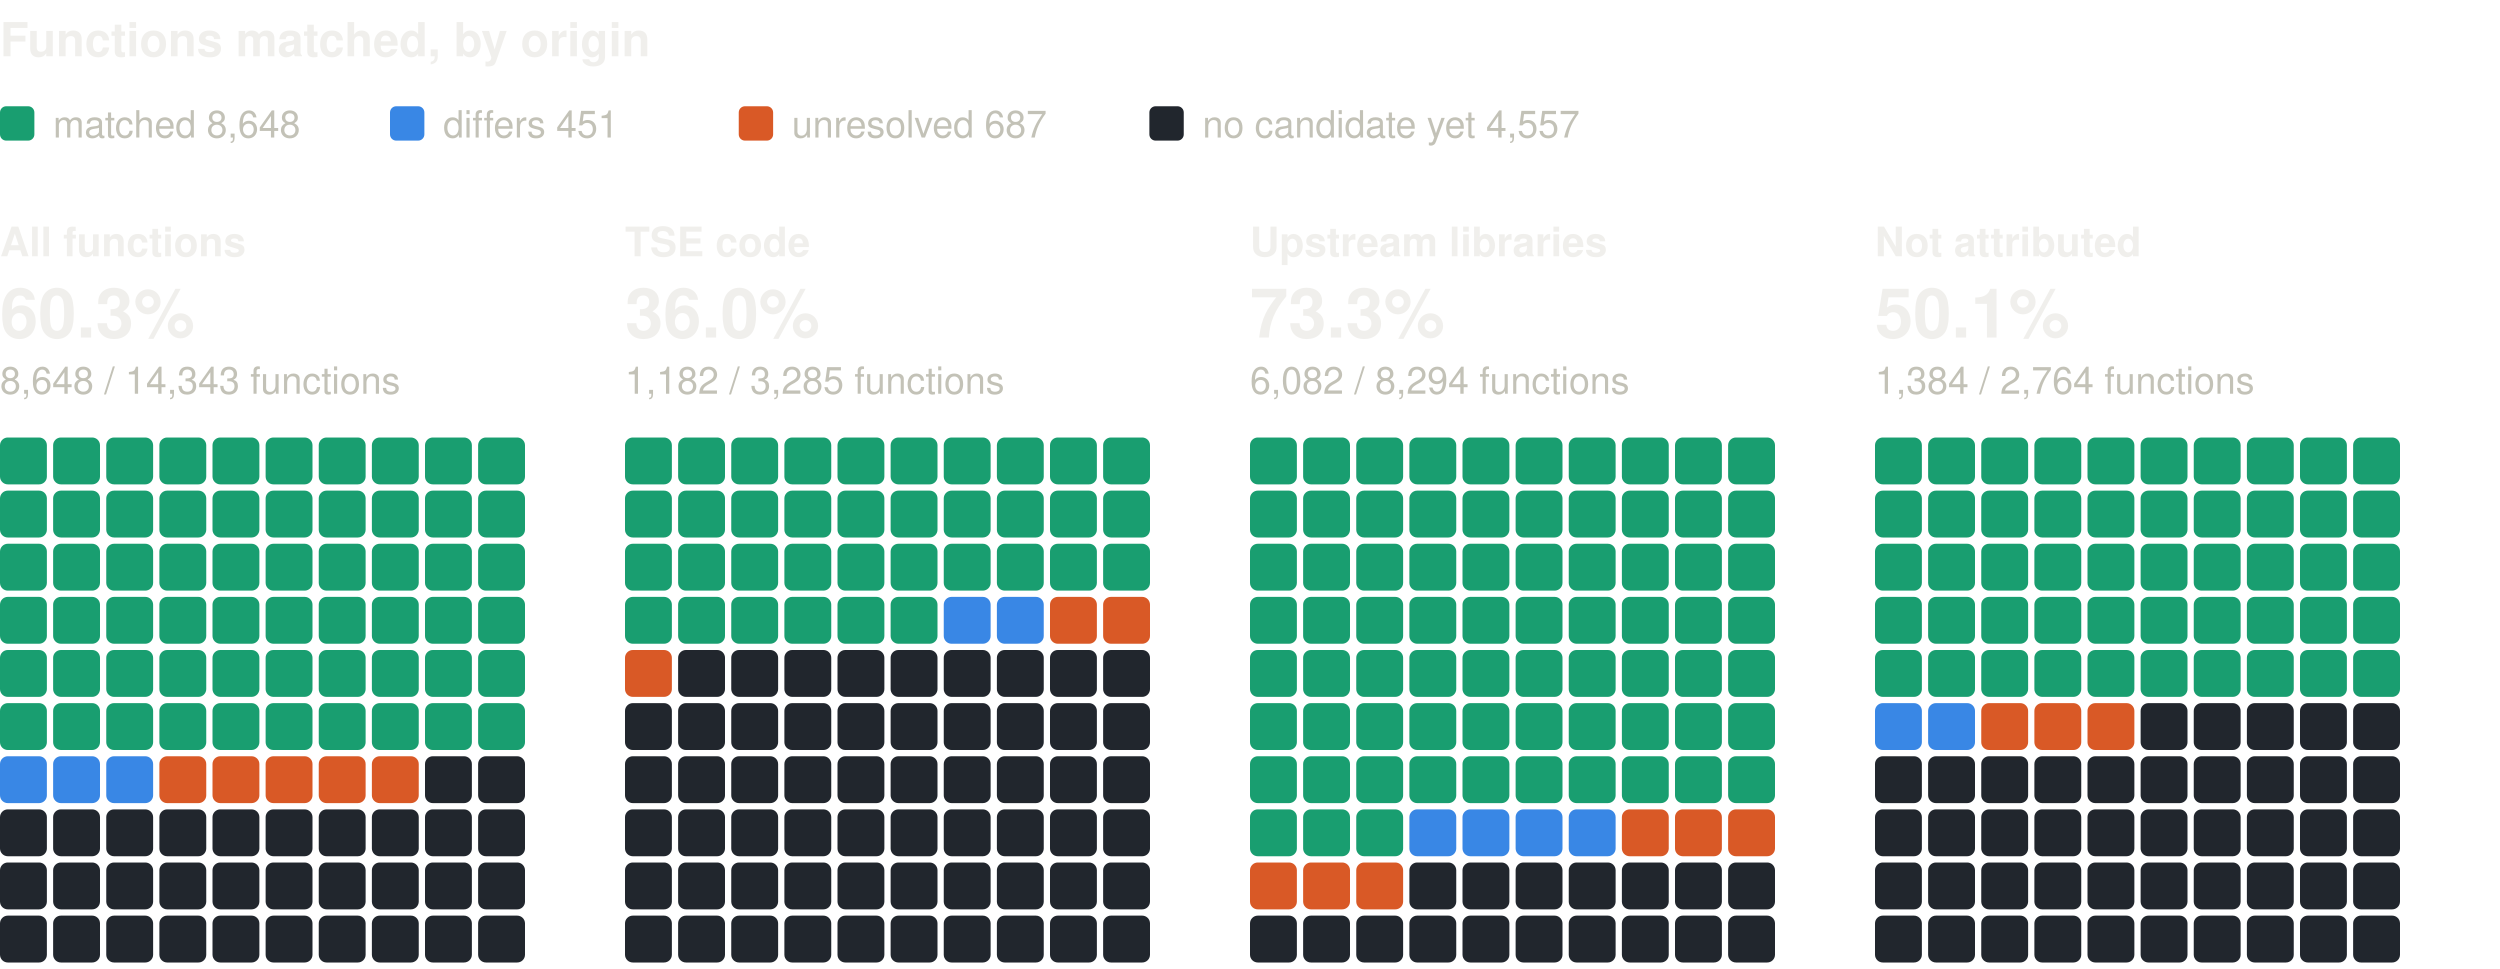
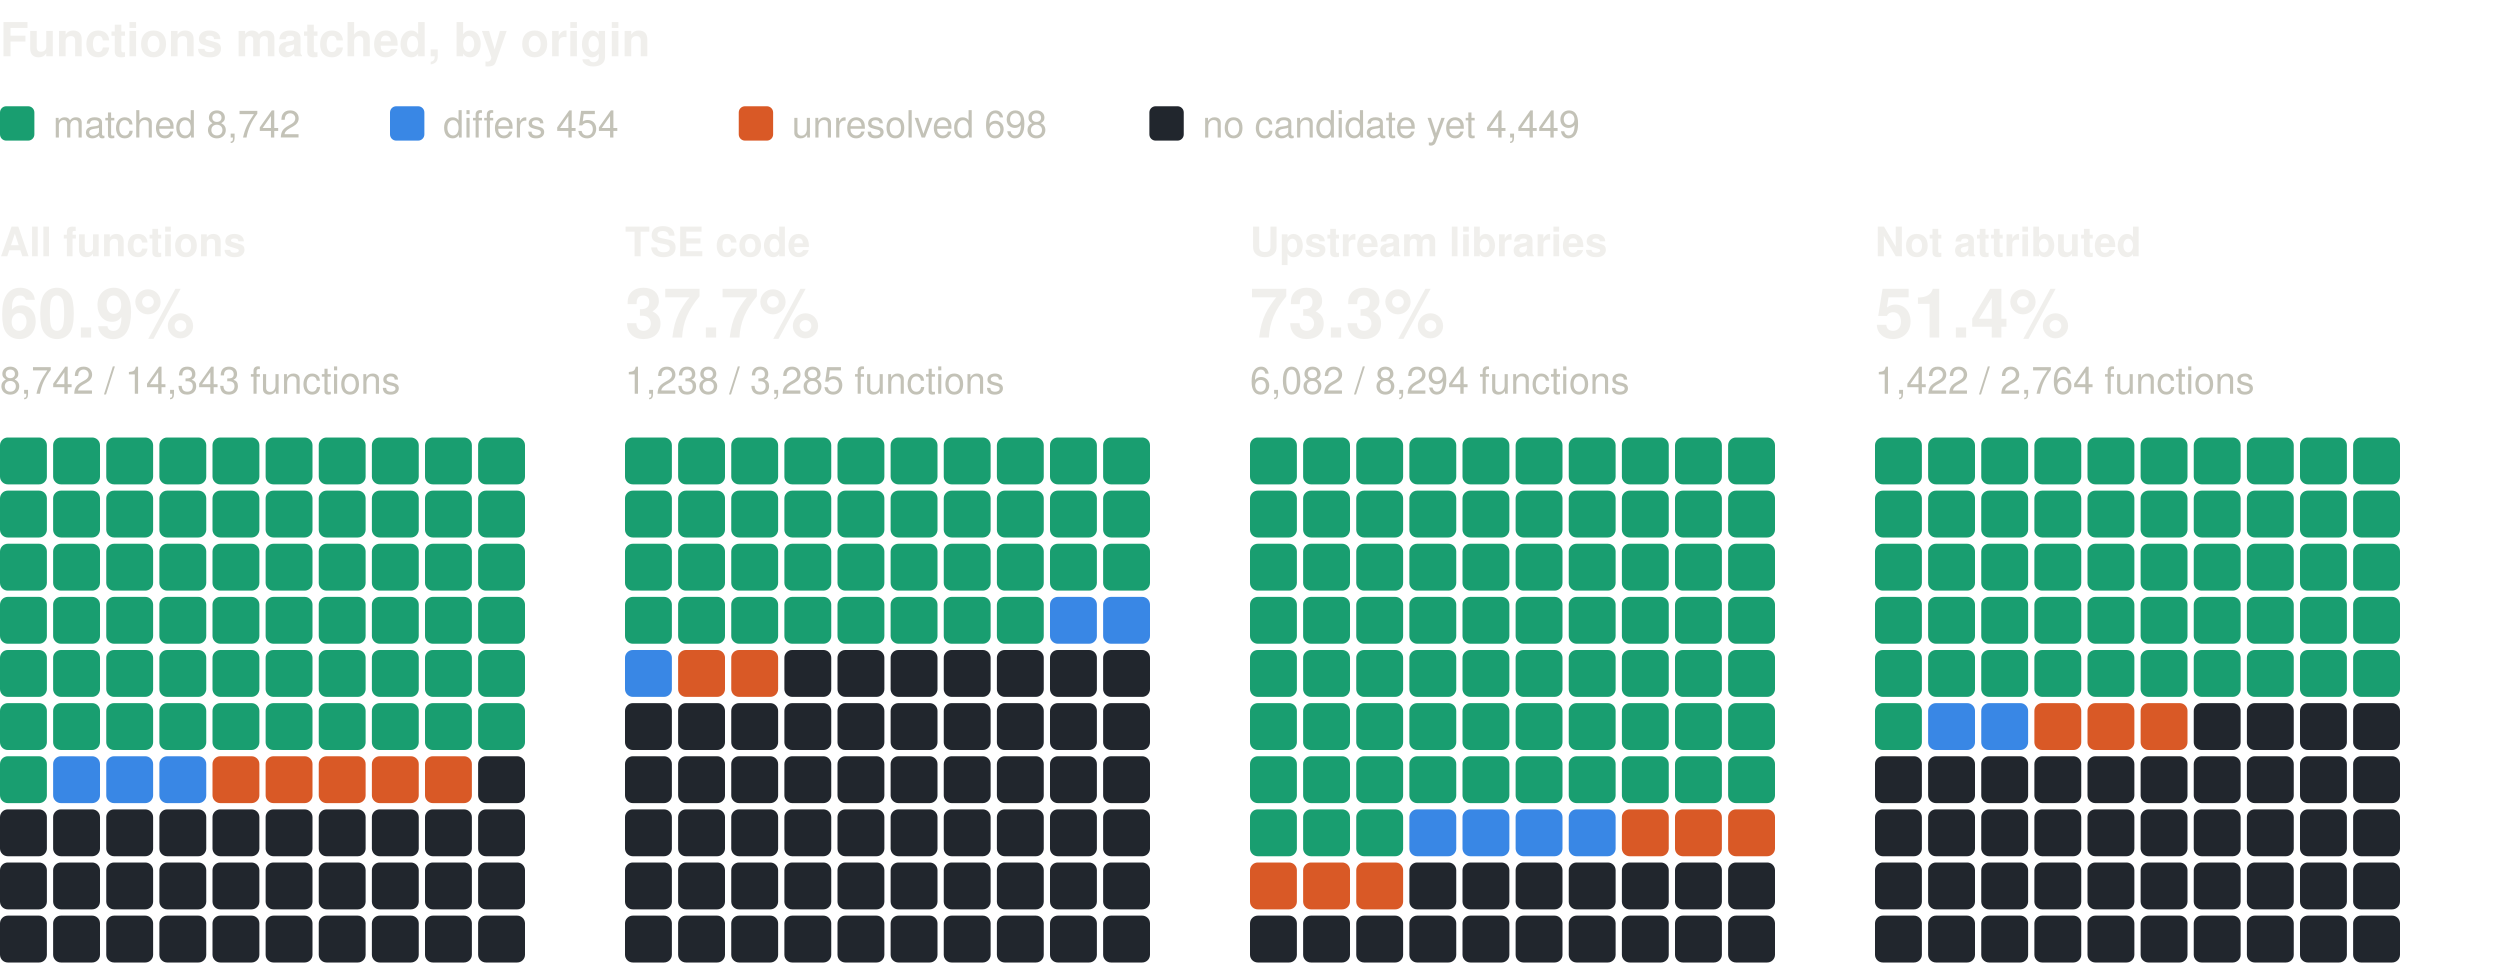
<svg xmlns="http://www.w3.org/2000/svg" width="800" height="310" viewBox="0 0 800 310" role="img" aria-label="Functions matched, by origin: one square per percent, coloured by verdict" font-family="system-ui, -apple-system, 'Segoe UI', Helvetica, Arial, sans-serif">
  <text x="0" y="18" font-size="15" fill="#f0efec" font-weight="600">Functions matched, by origin</text>
  <rect x="0" y="34" width="11" height="11" rx="2" fill="#199e70" />
-   <text x="17" y="44" font-size="12" fill="#c3c2b7">matched 8,648</text>
+   <text x="17" y="44" font-size="12" fill="#c3c2b7">matched 8,742</text>
  <rect x="124.8" y="34" width="11" height="11" rx="2" fill="#3987e5" />
-   <text x="141.8" y="44" font-size="12" fill="#c3c2b7">differs 451</text>
+   <text x="141.8" y="44" font-size="12" fill="#c3c2b7">differs 454</text>
  <rect x="236.4" y="34" width="11" height="11" rx="2" fill="#d95926" />
-   <text x="253.4" y="44" font-size="12" fill="#c3c2b7">unresolved 687</text>
+   <text x="253.4" y="44" font-size="12" fill="#c3c2b7">unresolved 698</text>
  <rect x="367.8" y="34" width="11" height="11" rx="2" fill="#21262d" />
-   <text x="384.8" y="44" font-size="12" fill="#c3c2b7">no candidate yet 4,557</text>
+   <text x="384.8" y="44" font-size="12" fill="#c3c2b7">no candidate yet 4,449</text>
  <text x="0" y="82" font-size="13" fill="#f0efec" font-weight="600">All functions</text>
-   <text x="0" y="108" font-size="22" fill="#f0efec" font-weight="600">60.3%</text>
-   <text x="0" y="126" font-size="12" fill="#c3c2b7">8,648 / 14,343 functions</text>
+   <text x="0" y="108" font-size="22" fill="#f0efec" font-weight="600">60.9%</text>
+   <text x="0" y="126" font-size="12" fill="#c3c2b7">8,742 / 14,343 functions</text>
  <rect x="0" y="140" width="15" height="15" rx="2.5" fill="#199e70" />
  <rect x="17" y="140" width="15" height="15" rx="2.5" fill="#199e70" />
  <rect x="34" y="140" width="15" height="15" rx="2.5" fill="#199e70" />
  <rect x="51" y="140" width="15" height="15" rx="2.5" fill="#199e70" />
  <rect x="68" y="140" width="15" height="15" rx="2.5" fill="#199e70" />
  <rect x="85" y="140" width="15" height="15" rx="2.5" fill="#199e70" />
  <rect x="102" y="140" width="15" height="15" rx="2.5" fill="#199e70" />
  <rect x="119" y="140" width="15" height="15" rx="2.5" fill="#199e70" />
  <rect x="136" y="140" width="15" height="15" rx="2.5" fill="#199e70" />
  <rect x="153" y="140" width="15" height="15" rx="2.5" fill="#199e70" />
  <rect x="0" y="157" width="15" height="15" rx="2.5" fill="#199e70" />
  <rect x="17" y="157" width="15" height="15" rx="2.5" fill="#199e70" />
  <rect x="34" y="157" width="15" height="15" rx="2.5" fill="#199e70" />
  <rect x="51" y="157" width="15" height="15" rx="2.5" fill="#199e70" />
  <rect x="68" y="157" width="15" height="15" rx="2.5" fill="#199e70" />
  <rect x="85" y="157" width="15" height="15" rx="2.5" fill="#199e70" />
  <rect x="102" y="157" width="15" height="15" rx="2.5" fill="#199e70" />
  <rect x="119" y="157" width="15" height="15" rx="2.5" fill="#199e70" />
  <rect x="136" y="157" width="15" height="15" rx="2.5" fill="#199e70" />
  <rect x="153" y="157" width="15" height="15" rx="2.5" fill="#199e70" />
  <rect x="0" y="174" width="15" height="15" rx="2.5" fill="#199e70" />
  <rect x="17" y="174" width="15" height="15" rx="2.5" fill="#199e70" />
  <rect x="34" y="174" width="15" height="15" rx="2.5" fill="#199e70" />
  <rect x="51" y="174" width="15" height="15" rx="2.5" fill="#199e70" />
  <rect x="68" y="174" width="15" height="15" rx="2.5" fill="#199e70" />
  <rect x="85" y="174" width="15" height="15" rx="2.5" fill="#199e70" />
  <rect x="102" y="174" width="15" height="15" rx="2.5" fill="#199e70" />
  <rect x="119" y="174" width="15" height="15" rx="2.5" fill="#199e70" />
  <rect x="136" y="174" width="15" height="15" rx="2.5" fill="#199e70" />
  <rect x="153" y="174" width="15" height="15" rx="2.5" fill="#199e70" />
  <rect x="0" y="191" width="15" height="15" rx="2.5" fill="#199e70" />
  <rect x="17" y="191" width="15" height="15" rx="2.5" fill="#199e70" />
  <rect x="34" y="191" width="15" height="15" rx="2.5" fill="#199e70" />
  <rect x="51" y="191" width="15" height="15" rx="2.5" fill="#199e70" />
  <rect x="68" y="191" width="15" height="15" rx="2.5" fill="#199e70" />
  <rect x="85" y="191" width="15" height="15" rx="2.5" fill="#199e70" />
  <rect x="102" y="191" width="15" height="15" rx="2.5" fill="#199e70" />
  <rect x="119" y="191" width="15" height="15" rx="2.5" fill="#199e70" />
  <rect x="136" y="191" width="15" height="15" rx="2.5" fill="#199e70" />
  <rect x="153" y="191" width="15" height="15" rx="2.5" fill="#199e70" />
  <rect x="0" y="208" width="15" height="15" rx="2.5" fill="#199e70" />
  <rect x="17" y="208" width="15" height="15" rx="2.5" fill="#199e70" />
  <rect x="34" y="208" width="15" height="15" rx="2.5" fill="#199e70" />
  <rect x="51" y="208" width="15" height="15" rx="2.5" fill="#199e70" />
  <rect x="68" y="208" width="15" height="15" rx="2.5" fill="#199e70" />
  <rect x="85" y="208" width="15" height="15" rx="2.5" fill="#199e70" />
  <rect x="102" y="208" width="15" height="15" rx="2.5" fill="#199e70" />
  <rect x="119" y="208" width="15" height="15" rx="2.5" fill="#199e70" />
  <rect x="136" y="208" width="15" height="15" rx="2.5" fill="#199e70" />
  <rect x="153" y="208" width="15" height="15" rx="2.5" fill="#199e70" />
  <rect x="0" y="225" width="15" height="15" rx="2.5" fill="#199e70" />
  <rect x="17" y="225" width="15" height="15" rx="2.5" fill="#199e70" />
  <rect x="34" y="225" width="15" height="15" rx="2.5" fill="#199e70" />
  <rect x="51" y="225" width="15" height="15" rx="2.5" fill="#199e70" />
  <rect x="68" y="225" width="15" height="15" rx="2.5" fill="#199e70" />
  <rect x="85" y="225" width="15" height="15" rx="2.5" fill="#199e70" />
  <rect x="102" y="225" width="15" height="15" rx="2.5" fill="#199e70" />
  <rect x="119" y="225" width="15" height="15" rx="2.5" fill="#199e70" />
  <rect x="136" y="225" width="15" height="15" rx="2.5" fill="#199e70" />
  <rect x="153" y="225" width="15" height="15" rx="2.5" fill="#199e70" />
-   <rect x="0" y="242" width="15" height="15" rx="2.5" fill="#3987e5" />
+   <rect x="0" y="242" width="15" height="15" rx="2.5" fill="#199e70" />
  <rect x="17" y="242" width="15" height="15" rx="2.5" fill="#3987e5" />
  <rect x="34" y="242" width="15" height="15" rx="2.5" fill="#3987e5" />
-   <rect x="51" y="242" width="15" height="15" rx="2.5" fill="#d95926" />
+   <rect x="51" y="242" width="15" height="15" rx="2.5" fill="#3987e5" />
  <rect x="68" y="242" width="15" height="15" rx="2.5" fill="#d95926" />
  <rect x="85" y="242" width="15" height="15" rx="2.5" fill="#d95926" />
  <rect x="102" y="242" width="15" height="15" rx="2.5" fill="#d95926" />
  <rect x="119" y="242" width="15" height="15" rx="2.5" fill="#d95926" />
-   <rect x="136" y="242" width="15" height="15" rx="2.5" fill="#21262d" />
+   <rect x="136" y="242" width="15" height="15" rx="2.5" fill="#d95926" />
  <rect x="153" y="242" width="15" height="15" rx="2.5" fill="#21262d" />
  <rect x="0" y="259" width="15" height="15" rx="2.5" fill="#21262d" />
  <rect x="17" y="259" width="15" height="15" rx="2.5" fill="#21262d" />
  <rect x="34" y="259" width="15" height="15" rx="2.5" fill="#21262d" />
  <rect x="51" y="259" width="15" height="15" rx="2.5" fill="#21262d" />
  <rect x="68" y="259" width="15" height="15" rx="2.5" fill="#21262d" />
  <rect x="85" y="259" width="15" height="15" rx="2.5" fill="#21262d" />
  <rect x="102" y="259" width="15" height="15" rx="2.5" fill="#21262d" />
  <rect x="119" y="259" width="15" height="15" rx="2.5" fill="#21262d" />
  <rect x="136" y="259" width="15" height="15" rx="2.5" fill="#21262d" />
  <rect x="153" y="259" width="15" height="15" rx="2.5" fill="#21262d" />
  <rect x="0" y="276" width="15" height="15" rx="2.5" fill="#21262d" />
  <rect x="17" y="276" width="15" height="15" rx="2.5" fill="#21262d" />
  <rect x="34" y="276" width="15" height="15" rx="2.5" fill="#21262d" />
  <rect x="51" y="276" width="15" height="15" rx="2.5" fill="#21262d" />
  <rect x="68" y="276" width="15" height="15" rx="2.5" fill="#21262d" />
  <rect x="85" y="276" width="15" height="15" rx="2.5" fill="#21262d" />
  <rect x="102" y="276" width="15" height="15" rx="2.5" fill="#21262d" />
  <rect x="119" y="276" width="15" height="15" rx="2.5" fill="#21262d" />
  <rect x="136" y="276" width="15" height="15" rx="2.5" fill="#21262d" />
  <rect x="153" y="276" width="15" height="15" rx="2.5" fill="#21262d" />
  <rect x="0" y="293" width="15" height="15" rx="2.5" fill="#21262d" />
  <rect x="17" y="293" width="15" height="15" rx="2.5" fill="#21262d" />
  <rect x="34" y="293" width="15" height="15" rx="2.5" fill="#21262d" />
  <rect x="51" y="293" width="15" height="15" rx="2.5" fill="#21262d" />
  <rect x="68" y="293" width="15" height="15" rx="2.5" fill="#21262d" />
  <rect x="85" y="293" width="15" height="15" rx="2.5" fill="#21262d" />
  <rect x="102" y="293" width="15" height="15" rx="2.5" fill="#21262d" />
  <rect x="119" y="293" width="15" height="15" rx="2.5" fill="#21262d" />
  <rect x="136" y="293" width="15" height="15" rx="2.5" fill="#21262d" />
  <rect x="153" y="293" width="15" height="15" rx="2.5" fill="#21262d" />
  <text x="200" y="82" font-size="13" fill="#f0efec" font-weight="600">TSE code</text>
-   <text x="200" y="108" font-size="22" fill="#f0efec" font-weight="600">36.0%</text>
-   <text x="200" y="126" font-size="12" fill="#c3c2b7">1,182 / 3,285 functions</text>
+   <text x="200" y="108" font-size="22" fill="#f0efec" font-weight="600">37.7%</text>
+   <text x="200" y="126" font-size="12" fill="#c3c2b7">1,238 / 3,285 functions</text>
  <rect x="200" y="140" width="15" height="15" rx="2.5" fill="#199e70" />
  <rect x="217" y="140" width="15" height="15" rx="2.5" fill="#199e70" />
  <rect x="234" y="140" width="15" height="15" rx="2.5" fill="#199e70" />
  <rect x="251" y="140" width="15" height="15" rx="2.5" fill="#199e70" />
  <rect x="268" y="140" width="15" height="15" rx="2.5" fill="#199e70" />
  <rect x="285" y="140" width="15" height="15" rx="2.5" fill="#199e70" />
  <rect x="302" y="140" width="15" height="15" rx="2.5" fill="#199e70" />
  <rect x="319" y="140" width="15" height="15" rx="2.5" fill="#199e70" />
  <rect x="336" y="140" width="15" height="15" rx="2.5" fill="#199e70" />
  <rect x="353" y="140" width="15" height="15" rx="2.5" fill="#199e70" />
  <rect x="200" y="157" width="15" height="15" rx="2.5" fill="#199e70" />
  <rect x="217" y="157" width="15" height="15" rx="2.5" fill="#199e70" />
  <rect x="234" y="157" width="15" height="15" rx="2.5" fill="#199e70" />
  <rect x="251" y="157" width="15" height="15" rx="2.5" fill="#199e70" />
  <rect x="268" y="157" width="15" height="15" rx="2.5" fill="#199e70" />
  <rect x="285" y="157" width="15" height="15" rx="2.5" fill="#199e70" />
  <rect x="302" y="157" width="15" height="15" rx="2.5" fill="#199e70" />
  <rect x="319" y="157" width="15" height="15" rx="2.5" fill="#199e70" />
  <rect x="336" y="157" width="15" height="15" rx="2.5" fill="#199e70" />
  <rect x="353" y="157" width="15" height="15" rx="2.5" fill="#199e70" />
  <rect x="200" y="174" width="15" height="15" rx="2.5" fill="#199e70" />
  <rect x="217" y="174" width="15" height="15" rx="2.5" fill="#199e70" />
  <rect x="234" y="174" width="15" height="15" rx="2.5" fill="#199e70" />
  <rect x="251" y="174" width="15" height="15" rx="2.5" fill="#199e70" />
  <rect x="268" y="174" width="15" height="15" rx="2.5" fill="#199e70" />
  <rect x="285" y="174" width="15" height="15" rx="2.5" fill="#199e70" />
  <rect x="302" y="174" width="15" height="15" rx="2.5" fill="#199e70" />
  <rect x="319" y="174" width="15" height="15" rx="2.5" fill="#199e70" />
  <rect x="336" y="174" width="15" height="15" rx="2.5" fill="#199e70" />
  <rect x="353" y="174" width="15" height="15" rx="2.5" fill="#199e70" />
  <rect x="200" y="191" width="15" height="15" rx="2.5" fill="#199e70" />
  <rect x="217" y="191" width="15" height="15" rx="2.5" fill="#199e70" />
  <rect x="234" y="191" width="15" height="15" rx="2.5" fill="#199e70" />
  <rect x="251" y="191" width="15" height="15" rx="2.5" fill="#199e70" />
  <rect x="268" y="191" width="15" height="15" rx="2.5" fill="#199e70" />
  <rect x="285" y="191" width="15" height="15" rx="2.5" fill="#199e70" />
-   <rect x="302" y="191" width="15" height="15" rx="2.5" fill="#3987e5" />
-   <rect x="319" y="191" width="15" height="15" rx="2.5" fill="#3987e5" />
-   <rect x="336" y="191" width="15" height="15" rx="2.5" fill="#d95926" />
-   <rect x="353" y="191" width="15" height="15" rx="2.5" fill="#d95926" />
-   <rect x="200" y="208" width="15" height="15" rx="2.5" fill="#d95926" />
-   <rect x="217" y="208" width="15" height="15" rx="2.5" fill="#21262d" />
-   <rect x="234" y="208" width="15" height="15" rx="2.5" fill="#21262d" />
+   <rect x="302" y="191" width="15" height="15" rx="2.5" fill="#199e70" />
+   <rect x="319" y="191" width="15" height="15" rx="2.5" fill="#199e70" />
+   <rect x="336" y="191" width="15" height="15" rx="2.5" fill="#3987e5" />
+   <rect x="353" y="191" width="15" height="15" rx="2.5" fill="#3987e5" />
+   <rect x="200" y="208" width="15" height="15" rx="2.5" fill="#3987e5" />
+   <rect x="217" y="208" width="15" height="15" rx="2.5" fill="#d95926" />
+   <rect x="234" y="208" width="15" height="15" rx="2.5" fill="#d95926" />
  <rect x="251" y="208" width="15" height="15" rx="2.5" fill="#21262d" />
  <rect x="268" y="208" width="15" height="15" rx="2.5" fill="#21262d" />
  <rect x="285" y="208" width="15" height="15" rx="2.5" fill="#21262d" />
  <rect x="302" y="208" width="15" height="15" rx="2.5" fill="#21262d" />
  <rect x="319" y="208" width="15" height="15" rx="2.5" fill="#21262d" />
  <rect x="336" y="208" width="15" height="15" rx="2.5" fill="#21262d" />
  <rect x="353" y="208" width="15" height="15" rx="2.5" fill="#21262d" />
  <rect x="200" y="225" width="15" height="15" rx="2.5" fill="#21262d" />
  <rect x="217" y="225" width="15" height="15" rx="2.5" fill="#21262d" />
  <rect x="234" y="225" width="15" height="15" rx="2.5" fill="#21262d" />
  <rect x="251" y="225" width="15" height="15" rx="2.5" fill="#21262d" />
  <rect x="268" y="225" width="15" height="15" rx="2.5" fill="#21262d" />
  <rect x="285" y="225" width="15" height="15" rx="2.5" fill="#21262d" />
  <rect x="302" y="225" width="15" height="15" rx="2.5" fill="#21262d" />
  <rect x="319" y="225" width="15" height="15" rx="2.5" fill="#21262d" />
  <rect x="336" y="225" width="15" height="15" rx="2.5" fill="#21262d" />
  <rect x="353" y="225" width="15" height="15" rx="2.5" fill="#21262d" />
  <rect x="200" y="242" width="15" height="15" rx="2.5" fill="#21262d" />
  <rect x="217" y="242" width="15" height="15" rx="2.5" fill="#21262d" />
  <rect x="234" y="242" width="15" height="15" rx="2.5" fill="#21262d" />
  <rect x="251" y="242" width="15" height="15" rx="2.5" fill="#21262d" />
  <rect x="268" y="242" width="15" height="15" rx="2.5" fill="#21262d" />
  <rect x="285" y="242" width="15" height="15" rx="2.5" fill="#21262d" />
  <rect x="302" y="242" width="15" height="15" rx="2.5" fill="#21262d" />
  <rect x="319" y="242" width="15" height="15" rx="2.5" fill="#21262d" />
  <rect x="336" y="242" width="15" height="15" rx="2.5" fill="#21262d" />
  <rect x="353" y="242" width="15" height="15" rx="2.5" fill="#21262d" />
  <rect x="200" y="259" width="15" height="15" rx="2.5" fill="#21262d" />
  <rect x="217" y="259" width="15" height="15" rx="2.5" fill="#21262d" />
  <rect x="234" y="259" width="15" height="15" rx="2.5" fill="#21262d" />
  <rect x="251" y="259" width="15" height="15" rx="2.5" fill="#21262d" />
  <rect x="268" y="259" width="15" height="15" rx="2.5" fill="#21262d" />
  <rect x="285" y="259" width="15" height="15" rx="2.5" fill="#21262d" />
  <rect x="302" y="259" width="15" height="15" rx="2.5" fill="#21262d" />
  <rect x="319" y="259" width="15" height="15" rx="2.5" fill="#21262d" />
  <rect x="336" y="259" width="15" height="15" rx="2.5" fill="#21262d" />
  <rect x="353" y="259" width="15" height="15" rx="2.5" fill="#21262d" />
  <rect x="200" y="276" width="15" height="15" rx="2.5" fill="#21262d" />
  <rect x="217" y="276" width="15" height="15" rx="2.5" fill="#21262d" />
  <rect x="234" y="276" width="15" height="15" rx="2.5" fill="#21262d" />
  <rect x="251" y="276" width="15" height="15" rx="2.5" fill="#21262d" />
  <rect x="268" y="276" width="15" height="15" rx="2.5" fill="#21262d" />
  <rect x="285" y="276" width="15" height="15" rx="2.5" fill="#21262d" />
  <rect x="302" y="276" width="15" height="15" rx="2.5" fill="#21262d" />
  <rect x="319" y="276" width="15" height="15" rx="2.5" fill="#21262d" />
  <rect x="336" y="276" width="15" height="15" rx="2.5" fill="#21262d" />
  <rect x="353" y="276" width="15" height="15" rx="2.5" fill="#21262d" />
  <rect x="200" y="293" width="15" height="15" rx="2.5" fill="#21262d" />
  <rect x="217" y="293" width="15" height="15" rx="2.5" fill="#21262d" />
  <rect x="234" y="293" width="15" height="15" rx="2.5" fill="#21262d" />
  <rect x="251" y="293" width="15" height="15" rx="2.5" fill="#21262d" />
  <rect x="268" y="293" width="15" height="15" rx="2.5" fill="#21262d" />
  <rect x="285" y="293" width="15" height="15" rx="2.5" fill="#21262d" />
  <rect x="302" y="293" width="15" height="15" rx="2.5" fill="#21262d" />
  <rect x="319" y="293" width="15" height="15" rx="2.5" fill="#21262d" />
  <rect x="336" y="293" width="15" height="15" rx="2.5" fill="#21262d" />
  <rect x="353" y="293" width="15" height="15" rx="2.5" fill="#21262d" />
  <text x="400" y="82" font-size="13" fill="#f0efec" font-weight="600">Upstream libraries</text>
  <text x="400" y="108" font-size="22" fill="#f0efec" font-weight="600">73.3%</text>
  <text x="400" y="126" font-size="12" fill="#c3c2b7">6,082 / 8,294 functions</text>
  <rect x="400" y="140" width="15" height="15" rx="2.5" fill="#199e70" />
  <rect x="417" y="140" width="15" height="15" rx="2.5" fill="#199e70" />
  <rect x="434" y="140" width="15" height="15" rx="2.5" fill="#199e70" />
  <rect x="451" y="140" width="15" height="15" rx="2.5" fill="#199e70" />
  <rect x="468" y="140" width="15" height="15" rx="2.5" fill="#199e70" />
  <rect x="485" y="140" width="15" height="15" rx="2.5" fill="#199e70" />
  <rect x="502" y="140" width="15" height="15" rx="2.5" fill="#199e70" />
  <rect x="519" y="140" width="15" height="15" rx="2.5" fill="#199e70" />
  <rect x="536" y="140" width="15" height="15" rx="2.5" fill="#199e70" />
  <rect x="553" y="140" width="15" height="15" rx="2.5" fill="#199e70" />
  <rect x="400" y="157" width="15" height="15" rx="2.5" fill="#199e70" />
  <rect x="417" y="157" width="15" height="15" rx="2.5" fill="#199e70" />
  <rect x="434" y="157" width="15" height="15" rx="2.5" fill="#199e70" />
  <rect x="451" y="157" width="15" height="15" rx="2.5" fill="#199e70" />
  <rect x="468" y="157" width="15" height="15" rx="2.5" fill="#199e70" />
  <rect x="485" y="157" width="15" height="15" rx="2.5" fill="#199e70" />
  <rect x="502" y="157" width="15" height="15" rx="2.5" fill="#199e70" />
  <rect x="519" y="157" width="15" height="15" rx="2.5" fill="#199e70" />
  <rect x="536" y="157" width="15" height="15" rx="2.5" fill="#199e70" />
  <rect x="553" y="157" width="15" height="15" rx="2.5" fill="#199e70" />
  <rect x="400" y="174" width="15" height="15" rx="2.5" fill="#199e70" />
  <rect x="417" y="174" width="15" height="15" rx="2.5" fill="#199e70" />
  <rect x="434" y="174" width="15" height="15" rx="2.5" fill="#199e70" />
  <rect x="451" y="174" width="15" height="15" rx="2.5" fill="#199e70" />
  <rect x="468" y="174" width="15" height="15" rx="2.5" fill="#199e70" />
  <rect x="485" y="174" width="15" height="15" rx="2.5" fill="#199e70" />
  <rect x="502" y="174" width="15" height="15" rx="2.5" fill="#199e70" />
  <rect x="519" y="174" width="15" height="15" rx="2.5" fill="#199e70" />
  <rect x="536" y="174" width="15" height="15" rx="2.5" fill="#199e70" />
  <rect x="553" y="174" width="15" height="15" rx="2.5" fill="#199e70" />
  <rect x="400" y="191" width="15" height="15" rx="2.5" fill="#199e70" />
  <rect x="417" y="191" width="15" height="15" rx="2.5" fill="#199e70" />
  <rect x="434" y="191" width="15" height="15" rx="2.5" fill="#199e70" />
  <rect x="451" y="191" width="15" height="15" rx="2.5" fill="#199e70" />
  <rect x="468" y="191" width="15" height="15" rx="2.5" fill="#199e70" />
  <rect x="485" y="191" width="15" height="15" rx="2.5" fill="#199e70" />
  <rect x="502" y="191" width="15" height="15" rx="2.5" fill="#199e70" />
  <rect x="519" y="191" width="15" height="15" rx="2.5" fill="#199e70" />
  <rect x="536" y="191" width="15" height="15" rx="2.5" fill="#199e70" />
  <rect x="553" y="191" width="15" height="15" rx="2.5" fill="#199e70" />
  <rect x="400" y="208" width="15" height="15" rx="2.5" fill="#199e70" />
  <rect x="417" y="208" width="15" height="15" rx="2.5" fill="#199e70" />
  <rect x="434" y="208" width="15" height="15" rx="2.5" fill="#199e70" />
  <rect x="451" y="208" width="15" height="15" rx="2.5" fill="#199e70" />
  <rect x="468" y="208" width="15" height="15" rx="2.5" fill="#199e70" />
  <rect x="485" y="208" width="15" height="15" rx="2.5" fill="#199e70" />
  <rect x="502" y="208" width="15" height="15" rx="2.5" fill="#199e70" />
  <rect x="519" y="208" width="15" height="15" rx="2.5" fill="#199e70" />
  <rect x="536" y="208" width="15" height="15" rx="2.5" fill="#199e70" />
  <rect x="553" y="208" width="15" height="15" rx="2.5" fill="#199e70" />
  <rect x="400" y="225" width="15" height="15" rx="2.5" fill="#199e70" />
  <rect x="417" y="225" width="15" height="15" rx="2.5" fill="#199e70" />
  <rect x="434" y="225" width="15" height="15" rx="2.5" fill="#199e70" />
  <rect x="451" y="225" width="15" height="15" rx="2.5" fill="#199e70" />
  <rect x="468" y="225" width="15" height="15" rx="2.5" fill="#199e70" />
  <rect x="485" y="225" width="15" height="15" rx="2.5" fill="#199e70" />
  <rect x="502" y="225" width="15" height="15" rx="2.5" fill="#199e70" />
  <rect x="519" y="225" width="15" height="15" rx="2.5" fill="#199e70" />
  <rect x="536" y="225" width="15" height="15" rx="2.5" fill="#199e70" />
  <rect x="553" y="225" width="15" height="15" rx="2.5" fill="#199e70" />
  <rect x="400" y="242" width="15" height="15" rx="2.5" fill="#199e70" />
  <rect x="417" y="242" width="15" height="15" rx="2.5" fill="#199e70" />
  <rect x="434" y="242" width="15" height="15" rx="2.5" fill="#199e70" />
  <rect x="451" y="242" width="15" height="15" rx="2.5" fill="#199e70" />
  <rect x="468" y="242" width="15" height="15" rx="2.5" fill="#199e70" />
  <rect x="485" y="242" width="15" height="15" rx="2.5" fill="#199e70" />
  <rect x="502" y="242" width="15" height="15" rx="2.5" fill="#199e70" />
  <rect x="519" y="242" width="15" height="15" rx="2.5" fill="#199e70" />
  <rect x="536" y="242" width="15" height="15" rx="2.5" fill="#199e70" />
  <rect x="553" y="242" width="15" height="15" rx="2.5" fill="#199e70" />
  <rect x="400" y="259" width="15" height="15" rx="2.5" fill="#199e70" />
  <rect x="417" y="259" width="15" height="15" rx="2.5" fill="#199e70" />
  <rect x="434" y="259" width="15" height="15" rx="2.5" fill="#199e70" />
  <rect x="451" y="259" width="15" height="15" rx="2.5" fill="#3987e5" />
  <rect x="468" y="259" width="15" height="15" rx="2.5" fill="#3987e5" />
  <rect x="485" y="259" width="15" height="15" rx="2.5" fill="#3987e5" />
  <rect x="502" y="259" width="15" height="15" rx="2.5" fill="#3987e5" />
  <rect x="519" y="259" width="15" height="15" rx="2.5" fill="#d95926" />
  <rect x="536" y="259" width="15" height="15" rx="2.5" fill="#d95926" />
  <rect x="553" y="259" width="15" height="15" rx="2.5" fill="#d95926" />
  <rect x="400" y="276" width="15" height="15" rx="2.5" fill="#d95926" />
  <rect x="417" y="276" width="15" height="15" rx="2.5" fill="#d95926" />
  <rect x="434" y="276" width="15" height="15" rx="2.5" fill="#d95926" />
  <rect x="451" y="276" width="15" height="15" rx="2.5" fill="#21262d" />
  <rect x="468" y="276" width="15" height="15" rx="2.5" fill="#21262d" />
  <rect x="485" y="276" width="15" height="15" rx="2.5" fill="#21262d" />
  <rect x="502" y="276" width="15" height="15" rx="2.5" fill="#21262d" />
  <rect x="519" y="276" width="15" height="15" rx="2.5" fill="#21262d" />
  <rect x="536" y="276" width="15" height="15" rx="2.5" fill="#21262d" />
  <rect x="553" y="276" width="15" height="15" rx="2.5" fill="#21262d" />
  <rect x="400" y="293" width="15" height="15" rx="2.5" fill="#21262d" />
  <rect x="417" y="293" width="15" height="15" rx="2.5" fill="#21262d" />
  <rect x="434" y="293" width="15" height="15" rx="2.5" fill="#21262d" />
  <rect x="451" y="293" width="15" height="15" rx="2.5" fill="#21262d" />
  <rect x="468" y="293" width="15" height="15" rx="2.5" fill="#21262d" />
  <rect x="485" y="293" width="15" height="15" rx="2.5" fill="#21262d" />
  <rect x="502" y="293" width="15" height="15" rx="2.5" fill="#21262d" />
  <rect x="519" y="293" width="15" height="15" rx="2.5" fill="#21262d" />
  <rect x="536" y="293" width="15" height="15" rx="2.5" fill="#21262d" />
  <rect x="553" y="293" width="15" height="15" rx="2.5" fill="#21262d" />
  <text x="600" y="82" font-size="13" fill="#f0efec" font-weight="600">Not attributed</text>
-   <text x="600" y="108" font-size="22" fill="#f0efec" font-weight="600">50.1%</text>
-   <text x="600" y="126" font-size="12" fill="#c3c2b7">1,384 / 2,764 functions</text>
+   <text x="600" y="108" font-size="22" fill="#f0efec" font-weight="600">51.4%</text>
+   <text x="600" y="126" font-size="12" fill="#c3c2b7">1,422 / 2,764 functions</text>
  <rect x="600" y="140" width="15" height="15" rx="2.5" fill="#199e70" />
  <rect x="617" y="140" width="15" height="15" rx="2.5" fill="#199e70" />
  <rect x="634" y="140" width="15" height="15" rx="2.5" fill="#199e70" />
  <rect x="651" y="140" width="15" height="15" rx="2.5" fill="#199e70" />
  <rect x="668" y="140" width="15" height="15" rx="2.5" fill="#199e70" />
  <rect x="685" y="140" width="15" height="15" rx="2.5" fill="#199e70" />
  <rect x="702" y="140" width="15" height="15" rx="2.5" fill="#199e70" />
  <rect x="719" y="140" width="15" height="15" rx="2.5" fill="#199e70" />
  <rect x="736" y="140" width="15" height="15" rx="2.5" fill="#199e70" />
  <rect x="753" y="140" width="15" height="15" rx="2.5" fill="#199e70" />
  <rect x="600" y="157" width="15" height="15" rx="2.5" fill="#199e70" />
  <rect x="617" y="157" width="15" height="15" rx="2.5" fill="#199e70" />
  <rect x="634" y="157" width="15" height="15" rx="2.5" fill="#199e70" />
  <rect x="651" y="157" width="15" height="15" rx="2.5" fill="#199e70" />
  <rect x="668" y="157" width="15" height="15" rx="2.5" fill="#199e70" />
  <rect x="685" y="157" width="15" height="15" rx="2.5" fill="#199e70" />
  <rect x="702" y="157" width="15" height="15" rx="2.5" fill="#199e70" />
  <rect x="719" y="157" width="15" height="15" rx="2.5" fill="#199e70" />
  <rect x="736" y="157" width="15" height="15" rx="2.5" fill="#199e70" />
  <rect x="753" y="157" width="15" height="15" rx="2.5" fill="#199e70" />
  <rect x="600" y="174" width="15" height="15" rx="2.5" fill="#199e70" />
  <rect x="617" y="174" width="15" height="15" rx="2.5" fill="#199e70" />
  <rect x="634" y="174" width="15" height="15" rx="2.5" fill="#199e70" />
  <rect x="651" y="174" width="15" height="15" rx="2.5" fill="#199e70" />
  <rect x="668" y="174" width="15" height="15" rx="2.5" fill="#199e70" />
  <rect x="685" y="174" width="15" height="15" rx="2.5" fill="#199e70" />
  <rect x="702" y="174" width="15" height="15" rx="2.5" fill="#199e70" />
  <rect x="719" y="174" width="15" height="15" rx="2.5" fill="#199e70" />
  <rect x="736" y="174" width="15" height="15" rx="2.5" fill="#199e70" />
  <rect x="753" y="174" width="15" height="15" rx="2.5" fill="#199e70" />
  <rect x="600" y="191" width="15" height="15" rx="2.5" fill="#199e70" />
  <rect x="617" y="191" width="15" height="15" rx="2.5" fill="#199e70" />
  <rect x="634" y="191" width="15" height="15" rx="2.5" fill="#199e70" />
  <rect x="651" y="191" width="15" height="15" rx="2.5" fill="#199e70" />
  <rect x="668" y="191" width="15" height="15" rx="2.5" fill="#199e70" />
  <rect x="685" y="191" width="15" height="15" rx="2.5" fill="#199e70" />
  <rect x="702" y="191" width="15" height="15" rx="2.5" fill="#199e70" />
  <rect x="719" y="191" width="15" height="15" rx="2.5" fill="#199e70" />
  <rect x="736" y="191" width="15" height="15" rx="2.5" fill="#199e70" />
  <rect x="753" y="191" width="15" height="15" rx="2.5" fill="#199e70" />
  <rect x="600" y="208" width="15" height="15" rx="2.5" fill="#199e70" />
  <rect x="617" y="208" width="15" height="15" rx="2.5" fill="#199e70" />
  <rect x="634" y="208" width="15" height="15" rx="2.5" fill="#199e70" />
  <rect x="651" y="208" width="15" height="15" rx="2.5" fill="#199e70" />
  <rect x="668" y="208" width="15" height="15" rx="2.5" fill="#199e70" />
  <rect x="685" y="208" width="15" height="15" rx="2.5" fill="#199e70" />
  <rect x="702" y="208" width="15" height="15" rx="2.5" fill="#199e70" />
  <rect x="719" y="208" width="15" height="15" rx="2.5" fill="#199e70" />
  <rect x="736" y="208" width="15" height="15" rx="2.5" fill="#199e70" />
  <rect x="753" y="208" width="15" height="15" rx="2.5" fill="#199e70" />
-   <rect x="600" y="225" width="15" height="15" rx="2.5" fill="#3987e5" />
+   <rect x="600" y="225" width="15" height="15" rx="2.5" fill="#199e70" />
  <rect x="617" y="225" width="15" height="15" rx="2.5" fill="#3987e5" />
-   <rect x="634" y="225" width="15" height="15" rx="2.5" fill="#d95926" />
+   <rect x="634" y="225" width="15" height="15" rx="2.5" fill="#3987e5" />
  <rect x="651" y="225" width="15" height="15" rx="2.5" fill="#d95926" />
  <rect x="668" y="225" width="15" height="15" rx="2.5" fill="#d95926" />
-   <rect x="685" y="225" width="15" height="15" rx="2.5" fill="#21262d" />
+   <rect x="685" y="225" width="15" height="15" rx="2.5" fill="#d95926" />
  <rect x="702" y="225" width="15" height="15" rx="2.5" fill="#21262d" />
  <rect x="719" y="225" width="15" height="15" rx="2.5" fill="#21262d" />
  <rect x="736" y="225" width="15" height="15" rx="2.5" fill="#21262d" />
  <rect x="753" y="225" width="15" height="15" rx="2.5" fill="#21262d" />
  <rect x="600" y="242" width="15" height="15" rx="2.5" fill="#21262d" />
  <rect x="617" y="242" width="15" height="15" rx="2.5" fill="#21262d" />
  <rect x="634" y="242" width="15" height="15" rx="2.5" fill="#21262d" />
  <rect x="651" y="242" width="15" height="15" rx="2.5" fill="#21262d" />
  <rect x="668" y="242" width="15" height="15" rx="2.5" fill="#21262d" />
  <rect x="685" y="242" width="15" height="15" rx="2.5" fill="#21262d" />
  <rect x="702" y="242" width="15" height="15" rx="2.5" fill="#21262d" />
  <rect x="719" y="242" width="15" height="15" rx="2.5" fill="#21262d" />
  <rect x="736" y="242" width="15" height="15" rx="2.5" fill="#21262d" />
  <rect x="753" y="242" width="15" height="15" rx="2.5" fill="#21262d" />
  <rect x="600" y="259" width="15" height="15" rx="2.5" fill="#21262d" />
  <rect x="617" y="259" width="15" height="15" rx="2.5" fill="#21262d" />
  <rect x="634" y="259" width="15" height="15" rx="2.5" fill="#21262d" />
  <rect x="651" y="259" width="15" height="15" rx="2.5" fill="#21262d" />
  <rect x="668" y="259" width="15" height="15" rx="2.5" fill="#21262d" />
  <rect x="685" y="259" width="15" height="15" rx="2.5" fill="#21262d" />
  <rect x="702" y="259" width="15" height="15" rx="2.5" fill="#21262d" />
  <rect x="719" y="259" width="15" height="15" rx="2.5" fill="#21262d" />
  <rect x="736" y="259" width="15" height="15" rx="2.5" fill="#21262d" />
  <rect x="753" y="259" width="15" height="15" rx="2.5" fill="#21262d" />
  <rect x="600" y="276" width="15" height="15" rx="2.5" fill="#21262d" />
  <rect x="617" y="276" width="15" height="15" rx="2.5" fill="#21262d" />
  <rect x="634" y="276" width="15" height="15" rx="2.5" fill="#21262d" />
  <rect x="651" y="276" width="15" height="15" rx="2.5" fill="#21262d" />
  <rect x="668" y="276" width="15" height="15" rx="2.5" fill="#21262d" />
  <rect x="685" y="276" width="15" height="15" rx="2.5" fill="#21262d" />
  <rect x="702" y="276" width="15" height="15" rx="2.5" fill="#21262d" />
  <rect x="719" y="276" width="15" height="15" rx="2.5" fill="#21262d" />
  <rect x="736" y="276" width="15" height="15" rx="2.5" fill="#21262d" />
  <rect x="753" y="276" width="15" height="15" rx="2.5" fill="#21262d" />
  <rect x="600" y="293" width="15" height="15" rx="2.5" fill="#21262d" />
  <rect x="617" y="293" width="15" height="15" rx="2.5" fill="#21262d" />
  <rect x="634" y="293" width="15" height="15" rx="2.5" fill="#21262d" />
  <rect x="651" y="293" width="15" height="15" rx="2.5" fill="#21262d" />
  <rect x="668" y="293" width="15" height="15" rx="2.5" fill="#21262d" />
  <rect x="685" y="293" width="15" height="15" rx="2.5" fill="#21262d" />
  <rect x="702" y="293" width="15" height="15" rx="2.5" fill="#21262d" />
  <rect x="719" y="293" width="15" height="15" rx="2.5" fill="#21262d" />
  <rect x="736" y="293" width="15" height="15" rx="2.5" fill="#21262d" />
  <rect x="753" y="293" width="15" height="15" rx="2.5" fill="#21262d" />
</svg>
